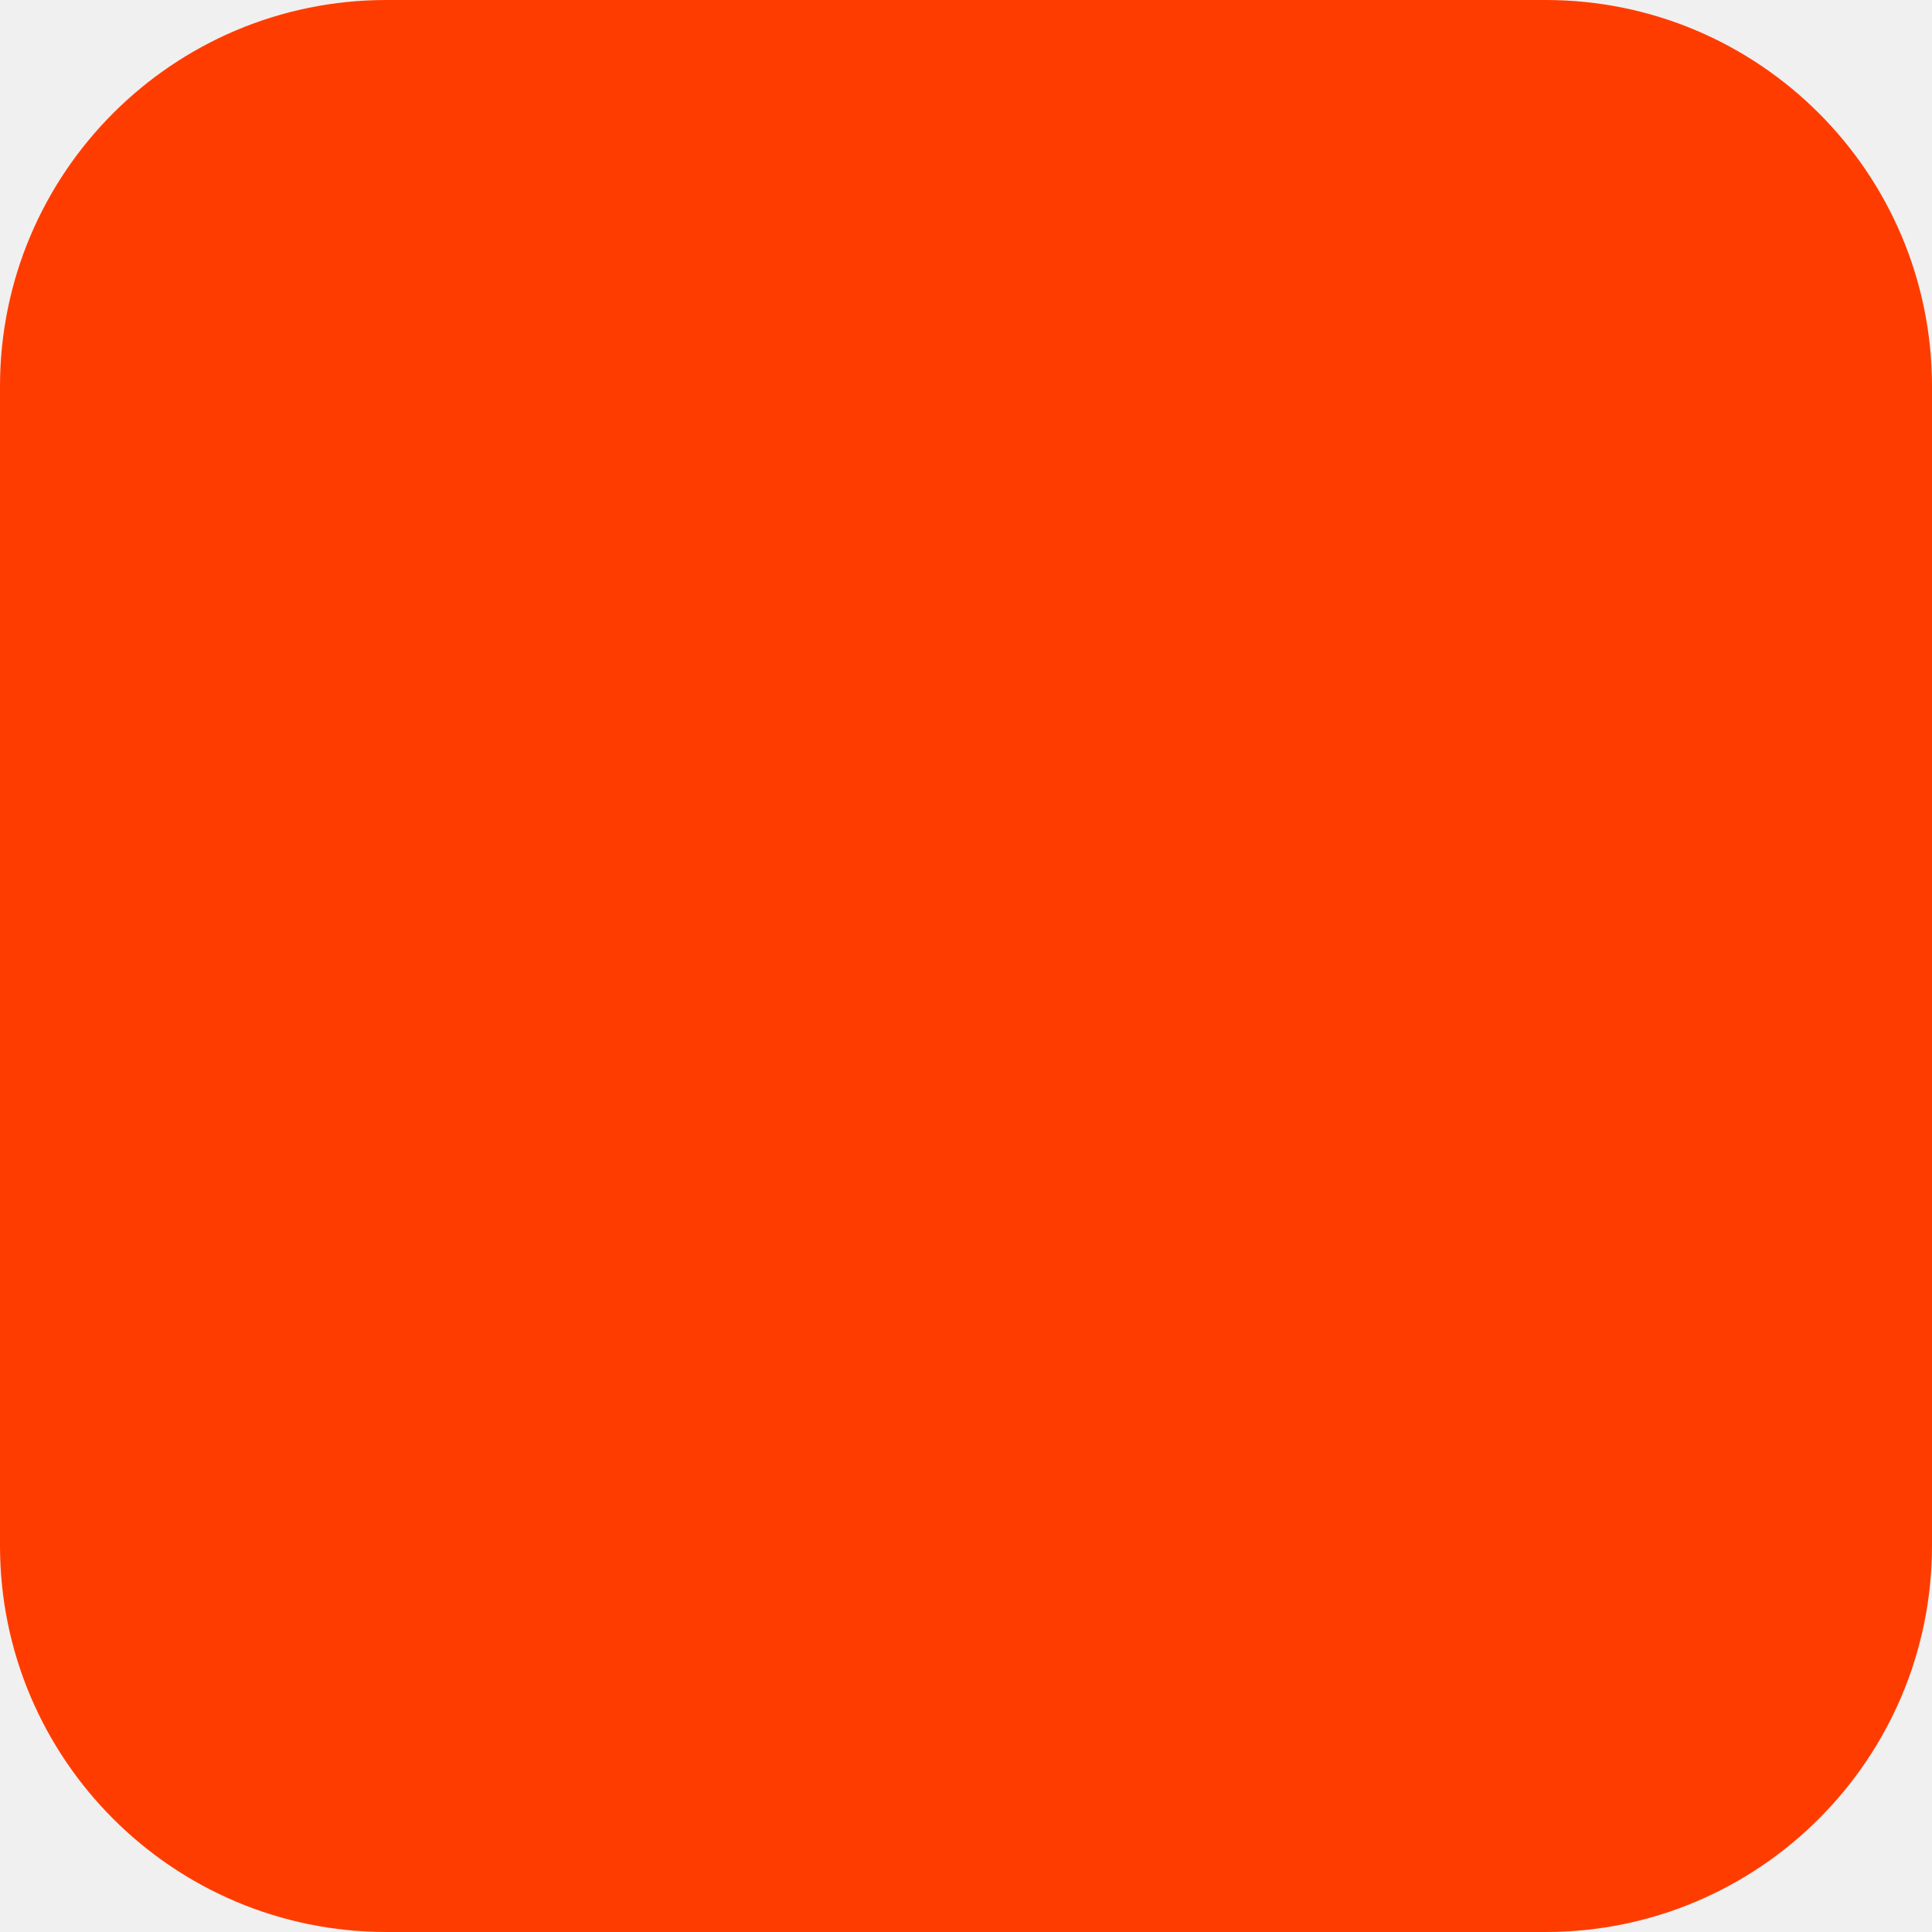
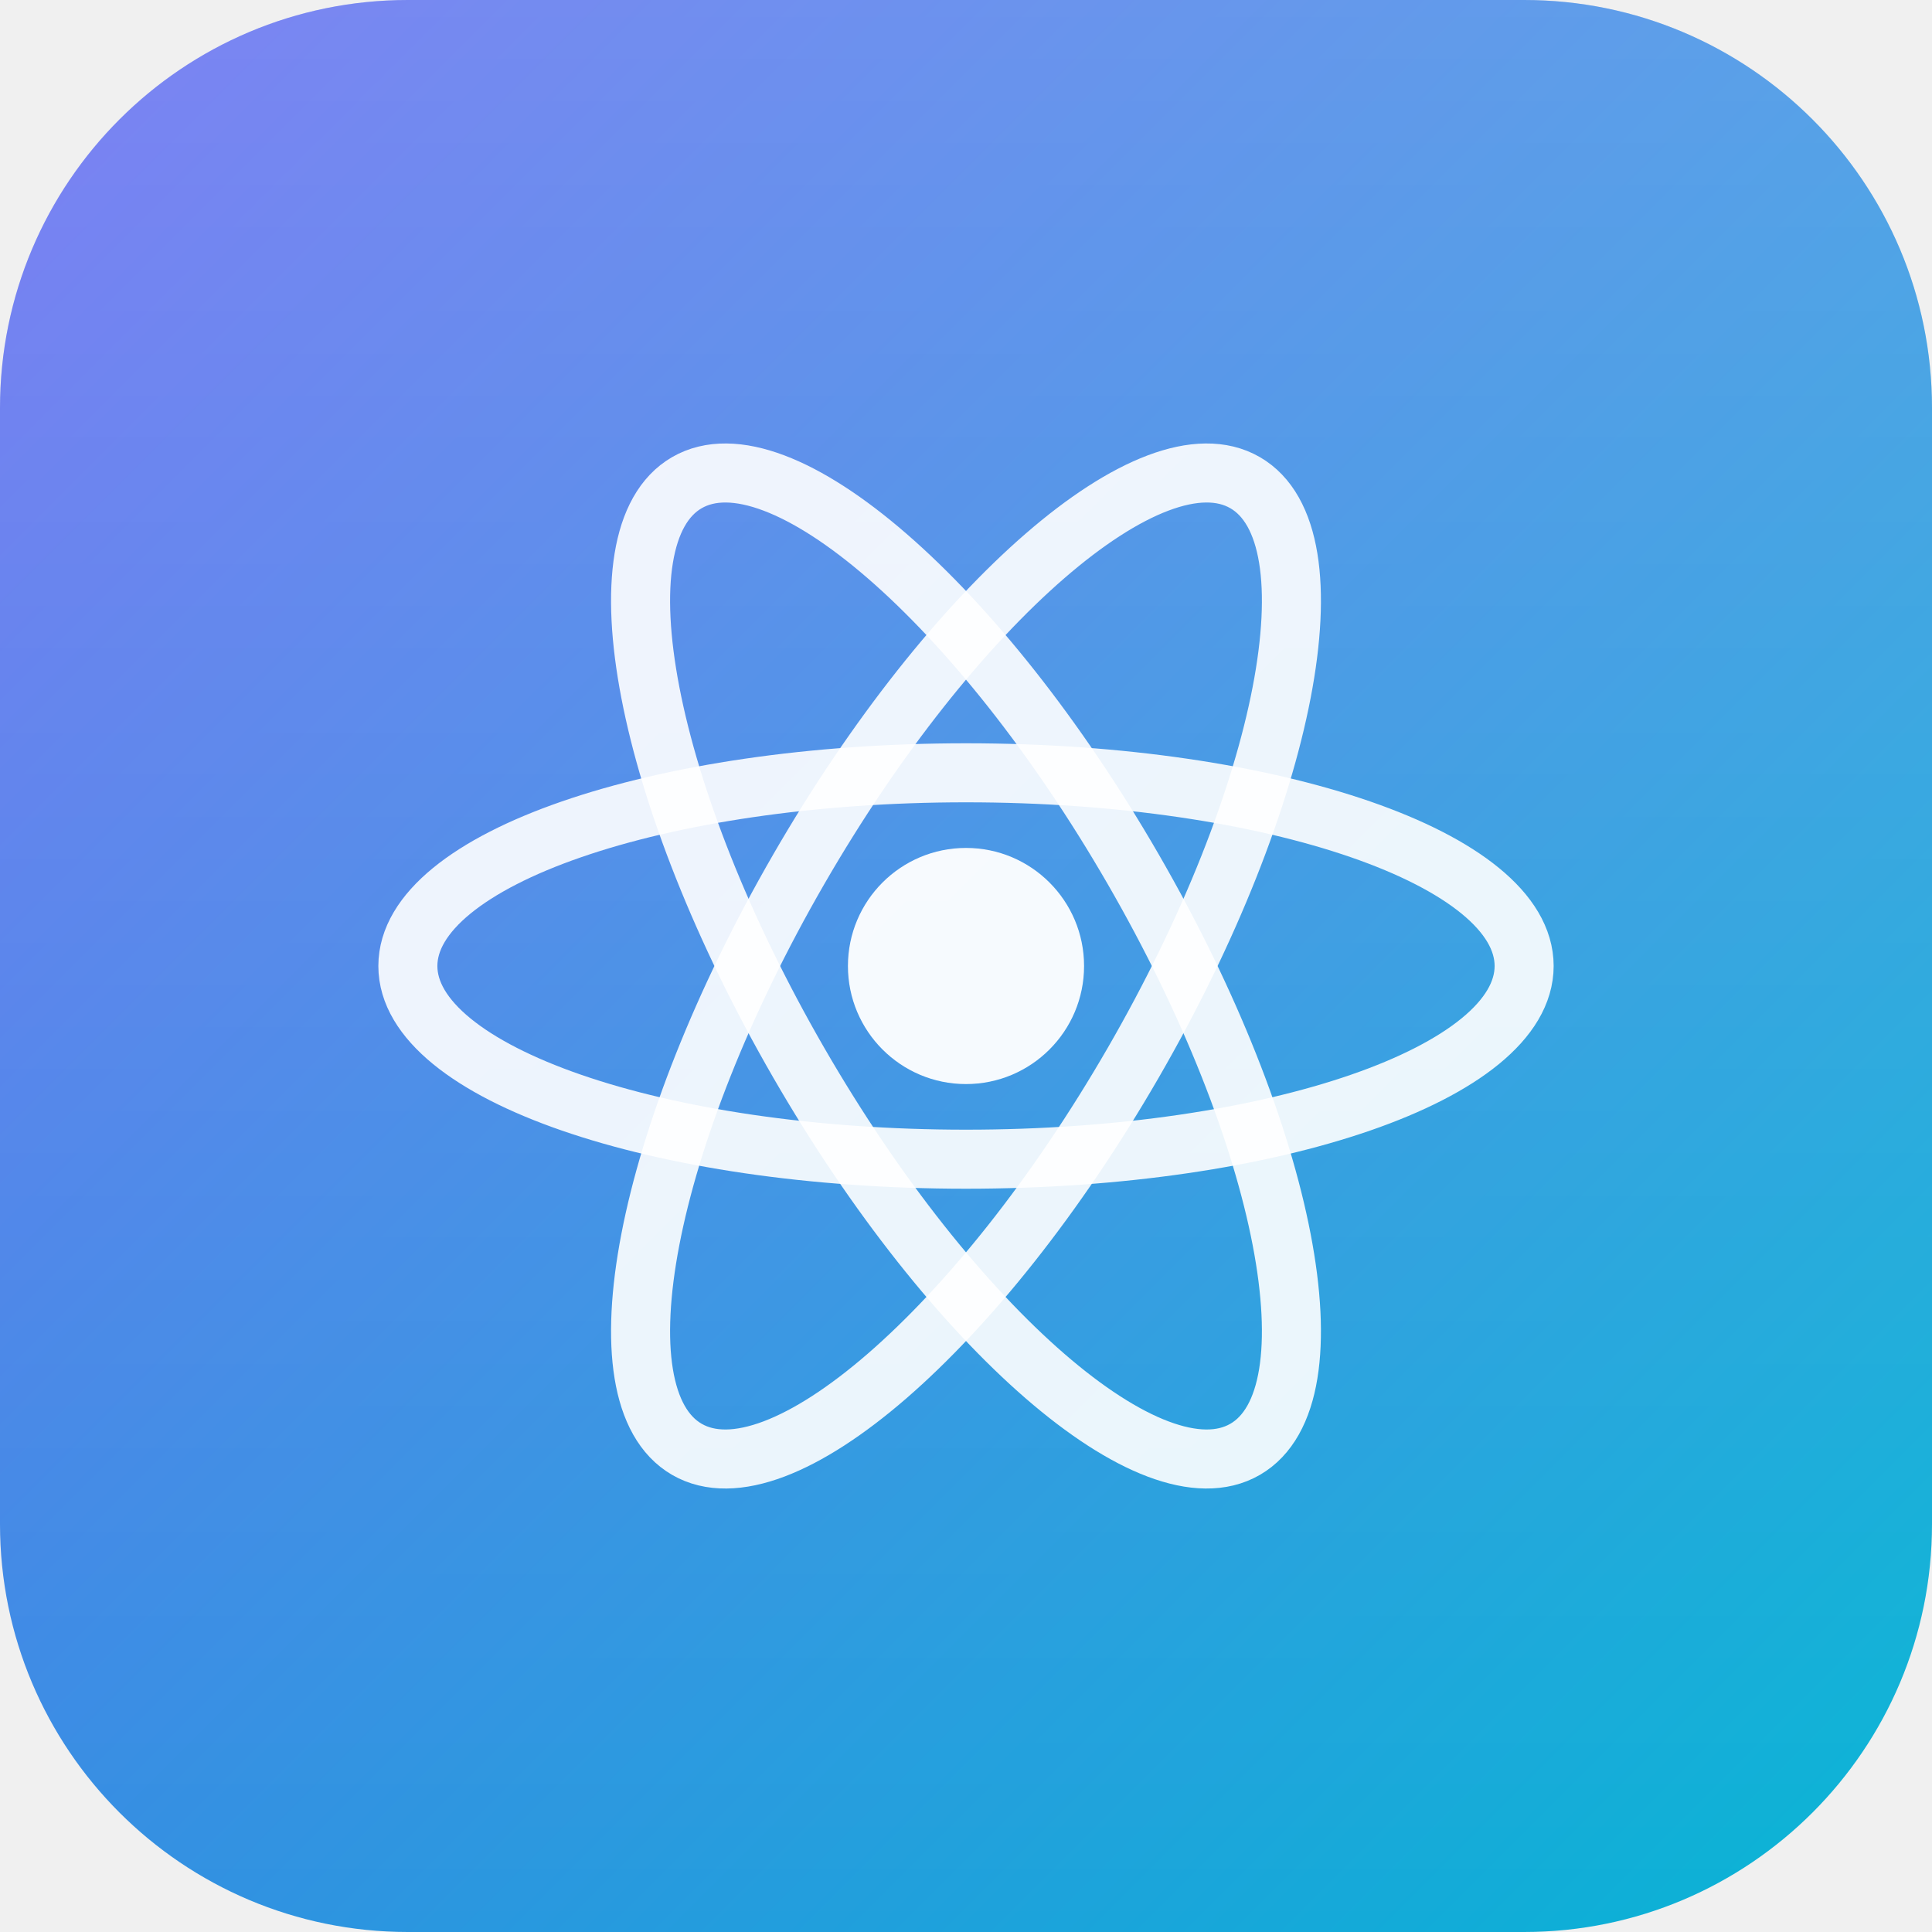
<svg xmlns="http://www.w3.org/2000/svg" width="180" height="180" viewBox="0 0 180 180" fill="none">
-   <rect width="180" height="180" rx="36" fill="#FF3C00" />
+   <defs>
+     <linearGradient id="bg" x1="0" y1="0" x2="180" y2="180" gradientUnits="userSpaceOnUse">
+       <stop offset="0%" stop-color="#6366f1" />
+       <stop offset="100%" stop-color="#06b6d4" />
+     </linearGradient>
+     <linearGradient id="shine" x1="0" y1="0" x2="0" y2="180" gradientUnits="userSpaceOnUse">
+       <stop offset="0%" stop-color="#ffffff" stop-opacity="0.18" />
+       <stop offset="100%" stop-color="#ffffff" stop-opacity="0" />
+     </linearGradient>
+   </defs>
+   <rect width="180" height="180" rx="38" fill="url(#bg)" />
+   <rect width="180" height="180" rx="38" fill="url(#shine)" />
+   <circle cx="90" cy="90" r="11" fill="white" opacity="0.95" />
+   <ellipse cx="90" cy="90" rx="52" ry="18" stroke="white" stroke-width="5.5" fill="none" opacity="0.9" />
+   <ellipse cx="90" cy="90" rx="52" ry="18" stroke="white" stroke-width="5.5" fill="none" opacity="0.9" transform="rotate(60 90 90)" />
+   <ellipse cx="90" cy="90" rx="52" ry="18" stroke="white" stroke-width="5.5" fill="none" opacity="0.9" transform="rotate(120 90 90)" />
</svg>
